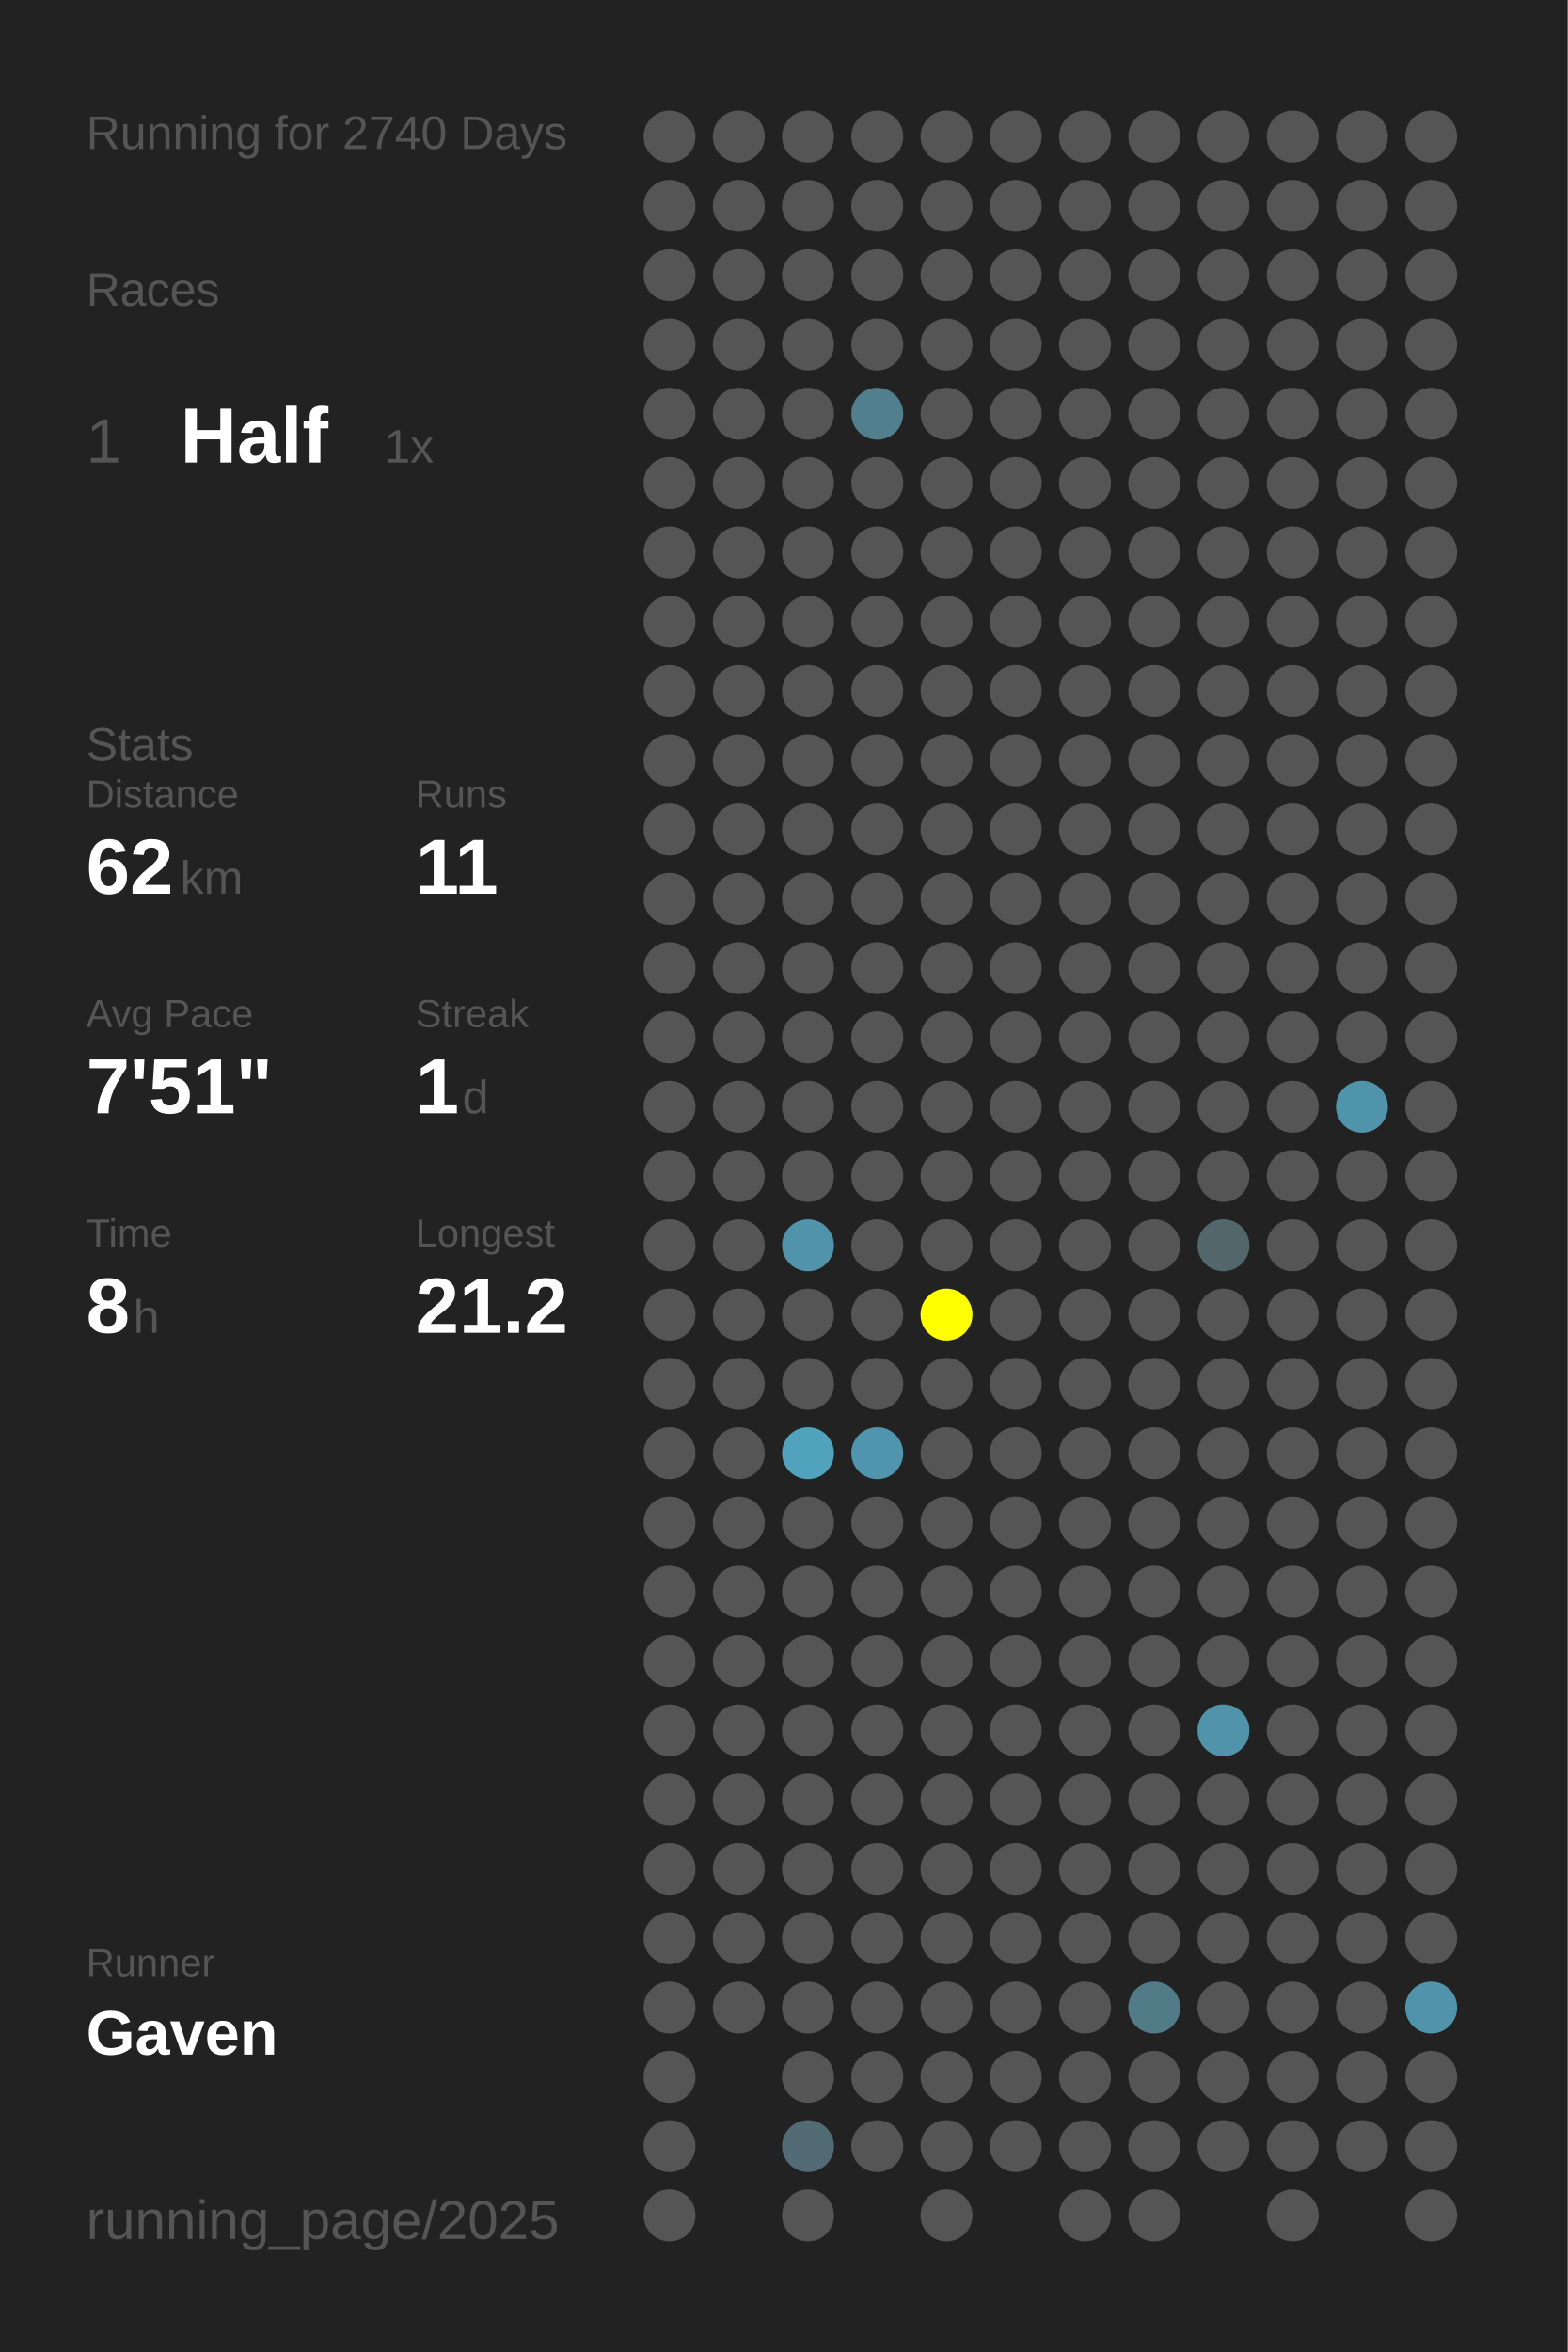
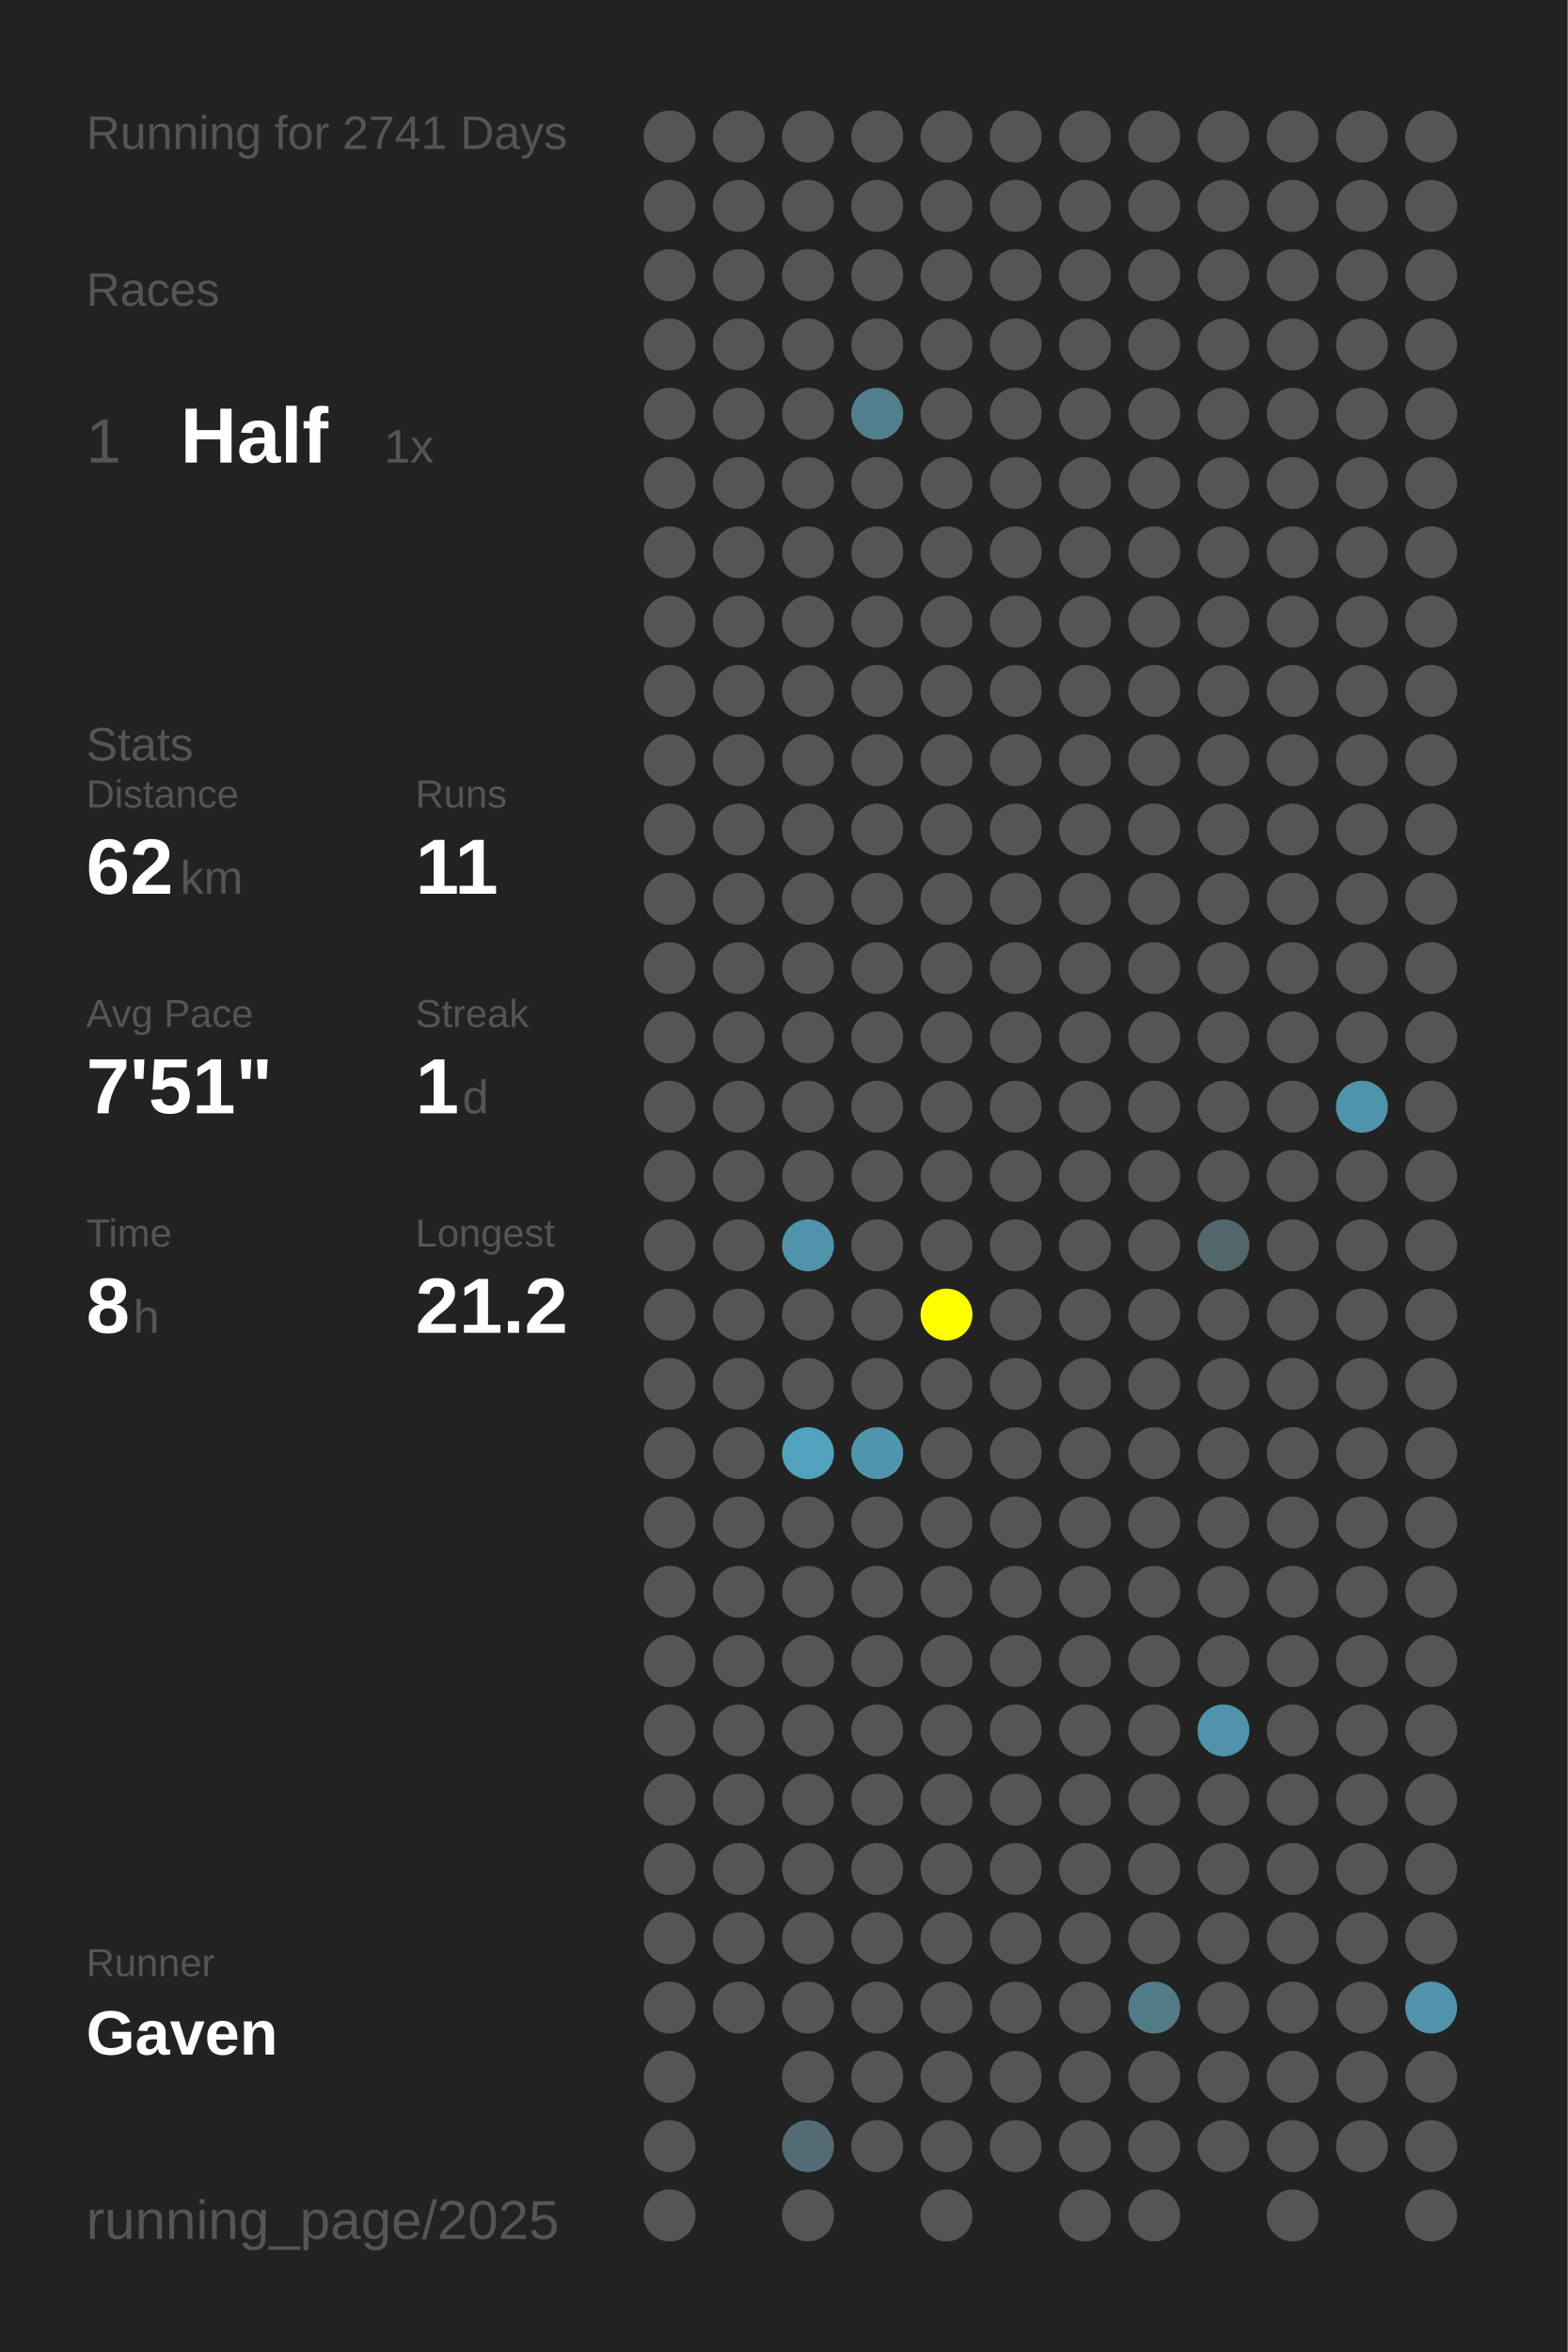
<svg xmlns="http://www.w3.org/2000/svg" baseProfile="full" height="300mm" version="1.1" viewBox="0,0,200,300" width="200mm">
  <defs />
  <rect fill="#222222" height="300" width="200" x="0" y="0" />
-   <text fill="#555555" style="font-size:6px; font-family:Arial;" x="11" y="19">Running for 2740 Days</text>
+   <text fill="#555555" style="font-size:6px; font-family:Arial;" x="11" y="19">Running for 2741 Days</text>
  <text fill="#555555" style="font-size:6px; font-family:Arial;" x="11" y="39">Races</text>
  <text fill="#555555" style="font-size:8px; font-family:Arial;" x="11" y="59">1</text>
  <text fill="#FFFFFF" style="font-size:10px; font-family:Arial; font-weight:bold;" x="23" y="59">Half</text>
  <text fill="#555555" style="font-size:6px; font-family:Arial;" x="49" y="59">1x</text>
  <text fill="#555555" style="font-size:6px; font-family:Arial;" x="11" y="97">Stats</text>
  <text fill="#555555" style="font-size:5px; font-family:Arial;" x="11" y="103">Distance</text>
  <text fill="#FFFFFF" style="font-size:10px; font-family:Arial; font-weight:bold;" x="11" y="114">62</text>
  <text fill="#555555" style="font-size:6px; font-family:Arial;" x="23" y="114">km</text>
  <text fill="#555555" style="font-size:5px; font-family:Arial;" x="53" y="103">Runs</text>
  <text fill="#FFFFFF" style="font-size:10px; font-family:Arial; font-weight:bold;" x="53" y="114">11</text>
  <text fill="#555555" style="font-size:5px; font-family:Arial;" x="11" y="131">Avg Pace</text>
  <text fill="#FFFFFF" style="font-size:10px; font-family:Arial; font-weight:bold;" x="11" y="142">7'51"</text>
  <text fill="#555555" style="font-size:5px; font-family:Arial;" x="53" y="131">Streak</text>
  <text fill="#FFFFFF" style="font-size:10px; font-family:Arial; font-weight:bold;" x="53" y="142">1</text>
  <text fill="#555555" style="font-size:6px; font-family:Arial;" x="59" y="142">d</text>
  <text fill="#555555" style="font-size:5px; font-family:Arial;" x="11" y="159">Time</text>
  <text fill="#FFFFFF" style="font-size:10px; font-family:Arial; font-weight:bold;" x="11" y="170">8</text>
  <text fill="#555555" style="font-size:6px; font-family:Arial;" x="17" y="170">h</text>
  <text fill="#555555" style="font-size:5px; font-family:Arial;" x="53" y="159">Longest</text>
  <text fill="#FFFFFF" style="font-size:10px; font-family:Arial; font-weight:bold;" x="53" y="170">21.2</text>
  <text fill="#555555" style="font-size:5px; font-family:Arial;" x="11" y="252.065">Runner</text>
  <text fill="#FFFFFF" style="font-size:8px; font-family:Arial; font-weight:bold;" x="11" y="262.065">Gaven</text>
  <text fill="#555555" style="font-size:7px; font-family:Arial;" x="11" y="285.581">running_page/2025</text>
  <circle cx="85.417" cy="17.419" fill="#555555" r="3.312" />
  <circle cx="85.417" cy="26.258" fill="#555555" r="3.312" />
  <circle cx="85.417" cy="35.097" fill="#555555" r="3.312" />
  <circle cx="85.417" cy="43.935" fill="#555555" r="3.312" />
  <circle cx="85.417" cy="52.774" fill="#555555" r="3.312" />
  <circle cx="85.417" cy="61.613" fill="#555555" r="3.312" />
  <circle cx="85.417" cy="70.452" fill="#555555" r="3.312" />
  <circle cx="85.417" cy="79.29" fill="#555555" r="3.312" />
  <circle cx="85.417" cy="88.129" fill="#555555" r="3.312" />
  <circle cx="85.417" cy="96.968" fill="#555555" r="3.312" />
  <circle cx="85.417" cy="105.806" fill="#555555" r="3.312" />
  <circle cx="85.417" cy="114.645" fill="#555555" r="3.312" />
  <circle cx="85.417" cy="123.484" fill="#555555" r="3.312" />
  <circle cx="85.417" cy="132.323" fill="#555555" r="3.312" />
  <circle cx="85.417" cy="141.161" fill="#555555" r="3.312" />
  <circle cx="85.417" cy="150" fill="#555555" r="3.312" />
  <circle cx="85.417" cy="158.839" fill="#555555" r="3.312" />
  <circle cx="85.417" cy="167.677" fill="#555555" r="3.312" />
  <circle cx="85.417" cy="176.516" fill="#555555" r="3.312" />
  <circle cx="85.417" cy="185.355" fill="#555555" r="3.312" />
  <circle cx="85.417" cy="194.194" fill="#555555" r="3.312" />
  <circle cx="85.417" cy="203.032" fill="#555555" r="3.312" />
  <circle cx="85.417" cy="211.871" fill="#555555" r="3.312" />
  <circle cx="85.417" cy="220.71" fill="#555555" r="3.312" />
  <circle cx="85.417" cy="229.548" fill="#555555" r="3.312" />
  <circle cx="85.417" cy="238.387" fill="#555555" r="3.312" />
  <circle cx="85.417" cy="247.226" fill="#555555" r="3.312" />
  <circle cx="85.417" cy="256.065" fill="#555555" r="3.312" />
  <circle cx="85.417" cy="264.903" fill="#555555" r="3.312" />
  <circle cx="85.417" cy="273.742" fill="#555555" r="3.312" />
  <circle cx="85.417" cy="282.581" fill="#555555" r="3.312" />
  <circle cx="94.25" cy="17.419" fill="#555555" r="3.312" />
  <circle cx="94.25" cy="26.258" fill="#555555" r="3.312" />
  <circle cx="94.25" cy="35.097" fill="#555555" r="3.312" />
  <circle cx="94.25" cy="43.935" fill="#555555" r="3.312" />
  <circle cx="94.25" cy="52.774" fill="#555555" r="3.312" />
  <circle cx="94.25" cy="61.613" fill="#555555" r="3.312" />
  <circle cx="94.25" cy="70.452" fill="#555555" r="3.312" />
  <circle cx="94.25" cy="79.29" fill="#555555" r="3.312" />
  <circle cx="94.25" cy="88.129" fill="#555555" r="3.312" />
  <circle cx="94.25" cy="96.968" fill="#555555" r="3.312" />
  <circle cx="94.25" cy="105.806" fill="#555555" r="3.312" />
  <circle cx="94.25" cy="114.645" fill="#555555" r="3.312" />
  <circle cx="94.25" cy="123.484" fill="#555555" r="3.312" />
  <circle cx="94.25" cy="132.323" fill="#555555" r="3.312" />
  <circle cx="94.25" cy="141.161" fill="#555555" r="3.312" />
  <circle cx="94.25" cy="150" fill="#555555" r="3.312" />
  <circle cx="94.25" cy="158.839" fill="#555555" r="3.312" />
  <circle cx="94.25" cy="167.677" fill="#555555" r="3.312" />
  <circle cx="94.25" cy="176.516" fill="#555555" r="3.312" />
  <circle cx="94.25" cy="185.355" fill="#555555" r="3.312" />
  <circle cx="94.25" cy="194.194" fill="#555555" r="3.312" />
  <circle cx="94.25" cy="203.032" fill="#555555" r="3.312" />
  <circle cx="94.25" cy="211.871" fill="#555555" r="3.312" />
  <circle cx="94.25" cy="220.71" fill="#555555" r="3.312" />
  <circle cx="94.25" cy="229.548" fill="#555555" r="3.312" />
  <circle cx="94.25" cy="238.387" fill="#555555" r="3.312" />
  <circle cx="94.25" cy="247.226" fill="#555555" r="3.312" />
  <circle cx="94.25" cy="256.065" fill="#555555" r="3.312" />
  <circle cx="103.083" cy="17.419" fill="#555555" r="3.312" />
  <circle cx="103.083" cy="26.258" fill="#555555" r="3.312" />
  <circle cx="103.083" cy="35.097" fill="#555555" r="3.312" />
  <circle cx="103.083" cy="43.935" fill="#555555" r="3.312" />
  <circle cx="103.083" cy="52.774" fill="#555555" r="3.312" />
  <circle cx="103.083" cy="61.613" fill="#555555" r="3.312" />
  <circle cx="103.083" cy="70.452" fill="#555555" r="3.312" />
  <circle cx="103.083" cy="79.29" fill="#555555" r="3.312" />
  <circle cx="103.083" cy="88.129" fill="#555555" r="3.312" />
  <circle cx="103.083" cy="96.968" fill="#555555" r="3.312" />
  <circle cx="103.083" cy="105.806" fill="#555555" r="3.312" />
  <circle cx="103.083" cy="114.645" fill="#555555" r="3.312" />
  <circle cx="103.083" cy="123.484" fill="#555555" r="3.312" />
  <circle cx="103.083" cy="132.323" fill="#555555" r="3.312" />
  <circle cx="103.083" cy="141.161" fill="#555555" r="3.312" />
  <circle cx="103.083" cy="150" fill="#555555" r="3.312" />
  <circle cx="103.083" cy="158.839" fill="#5093aa" r="3.312" />
  <circle cx="103.083" cy="167.677" fill="#555555" r="3.312" />
  <circle cx="103.083" cy="176.516" fill="#555555" r="3.312" />
  <circle cx="103.083" cy="185.355" fill="#50a2bd" r="3.312" />
  <circle cx="103.083" cy="194.194" fill="#555555" r="3.312" />
  <circle cx="103.083" cy="203.032" fill="#555555" r="3.312" />
  <circle cx="103.083" cy="211.871" fill="#555555" r="3.312" />
  <circle cx="103.083" cy="220.71" fill="#555555" r="3.312" />
  <circle cx="103.083" cy="229.548" fill="#555555" r="3.312" />
  <circle cx="103.083" cy="238.387" fill="#555555" r="3.312" />
  <circle cx="103.083" cy="247.226" fill="#555555" r="3.312" />
  <circle cx="103.083" cy="256.065" fill="#555555" r="3.312" />
  <circle cx="103.083" cy="264.903" fill="#555555" r="3.312" />
  <circle cx="103.083" cy="273.742" fill="#536b74" r="3.312" />
  <circle cx="103.083" cy="282.581" fill="#555555" r="3.312" />
  <circle cx="111.917" cy="17.419" fill="#555555" r="3.312" />
  <circle cx="111.917" cy="26.258" fill="#555555" r="3.312" />
  <circle cx="111.917" cy="35.097" fill="#555555" r="3.312" />
  <circle cx="111.917" cy="43.935" fill="#555555" r="3.312" />
  <circle cx="111.917" cy="52.774" fill="#527f8e" r="3.312" />
  <circle cx="111.917" cy="61.613" fill="#555555" r="3.312" />
  <circle cx="111.917" cy="70.452" fill="#555555" r="3.312" />
  <circle cx="111.917" cy="79.29" fill="#555555" r="3.312" />
  <circle cx="111.917" cy="88.129" fill="#555555" r="3.312" />
  <circle cx="111.917" cy="96.968" fill="#555555" r="3.312" />
  <circle cx="111.917" cy="105.806" fill="#555555" r="3.312" />
  <circle cx="111.917" cy="114.645" fill="#555555" r="3.312" />
  <circle cx="111.917" cy="123.484" fill="#555555" r="3.312" />
  <circle cx="111.917" cy="132.323" fill="#555555" r="3.312" />
  <circle cx="111.917" cy="141.161" fill="#555555" r="3.312" />
  <circle cx="111.917" cy="150" fill="#555555" r="3.312" />
  <circle cx="111.917" cy="158.839" fill="#555555" r="3.312" />
  <circle cx="111.917" cy="167.677" fill="#555555" r="3.312" />
  <circle cx="111.917" cy="176.516" fill="#555555" r="3.312" />
  <circle cx="111.917" cy="185.355" fill="#5095ad" r="3.312" />
  <circle cx="111.917" cy="194.194" fill="#555555" r="3.312" />
  <circle cx="111.917" cy="203.032" fill="#555555" r="3.312" />
  <circle cx="111.917" cy="211.871" fill="#555555" r="3.312" />
  <circle cx="111.917" cy="220.71" fill="#555555" r="3.312" />
  <circle cx="111.917" cy="229.548" fill="#555555" r="3.312" />
  <circle cx="111.917" cy="238.387" fill="#555555" r="3.312" />
  <circle cx="111.917" cy="247.226" fill="#555555" r="3.312" />
  <circle cx="111.917" cy="256.065" fill="#555555" r="3.312" />
  <circle cx="111.917" cy="264.903" fill="#555555" r="3.312" />
  <circle cx="111.917" cy="273.742" fill="#555555" r="3.312" />
  <circle cx="120.75" cy="17.419" fill="#555555" r="3.312" />
  <circle cx="120.75" cy="26.258" fill="#555555" r="3.312" />
  <circle cx="120.75" cy="35.097" fill="#555555" r="3.312" />
  <circle cx="120.75" cy="43.935" fill="#555555" r="3.312" />
  <circle cx="120.75" cy="52.774" fill="#555555" r="3.312" />
  <circle cx="120.75" cy="61.613" fill="#555555" r="3.312" />
  <circle cx="120.75" cy="70.452" fill="#555555" r="3.312" />
  <circle cx="120.75" cy="79.29" fill="#555555" r="3.312" />
  <circle cx="120.75" cy="88.129" fill="#555555" r="3.312" />
  <circle cx="120.75" cy="96.968" fill="#555555" r="3.312" />
  <circle cx="120.75" cy="105.806" fill="#555555" r="3.312" />
  <circle cx="120.75" cy="114.645" fill="#555555" r="3.312" />
  <circle cx="120.75" cy="123.484" fill="#555555" r="3.312" />
  <circle cx="120.75" cy="132.323" fill="#555555" r="3.312" />
  <circle cx="120.75" cy="141.161" fill="#555555" r="3.312" />
  <circle cx="120.75" cy="150" fill="#555555" r="3.312" />
  <circle cx="120.75" cy="158.839" fill="#555555" r="3.312" />
  <circle cx="120.75" cy="167.677" fill="#FFFF00" r="3.312" />
  <circle cx="120.75" cy="176.516" fill="#555555" r="3.312" />
  <circle cx="120.75" cy="185.355" fill="#555555" r="3.312" />
  <circle cx="120.75" cy="194.194" fill="#555555" r="3.312" />
  <circle cx="120.75" cy="203.032" fill="#555555" r="3.312" />
  <circle cx="120.75" cy="211.871" fill="#555555" r="3.312" />
  <circle cx="120.75" cy="220.71" fill="#555555" r="3.312" />
  <circle cx="120.75" cy="229.548" fill="#555555" r="3.312" />
  <circle cx="120.75" cy="238.387" fill="#555555" r="3.312" />
  <circle cx="120.75" cy="247.226" fill="#555555" r="3.312" />
  <circle cx="120.75" cy="256.065" fill="#555555" r="3.312" />
  <circle cx="120.75" cy="264.903" fill="#555555" r="3.312" />
  <circle cx="120.75" cy="273.742" fill="#555555" r="3.312" />
  <circle cx="120.75" cy="282.581" fill="#555555" r="3.312" />
  <circle cx="129.583" cy="17.419" fill="#555555" r="3.312" />
  <circle cx="129.583" cy="26.258" fill="#555555" r="3.312" />
  <circle cx="129.583" cy="35.097" fill="#555555" r="3.312" />
  <circle cx="129.583" cy="43.935" fill="#555555" r="3.312" />
  <circle cx="129.583" cy="52.774" fill="#555555" r="3.312" />
  <circle cx="129.583" cy="61.613" fill="#555555" r="3.312" />
  <circle cx="129.583" cy="70.452" fill="#555555" r="3.312" />
  <circle cx="129.583" cy="79.29" fill="#555555" r="3.312" />
  <circle cx="129.583" cy="88.129" fill="#555555" r="3.312" />
  <circle cx="129.583" cy="96.968" fill="#555555" r="3.312" />
  <circle cx="129.583" cy="105.806" fill="#555555" r="3.312" />
  <circle cx="129.583" cy="114.645" fill="#555555" r="3.312" />
  <circle cx="129.583" cy="123.484" fill="#555555" r="3.312" />
  <circle cx="129.583" cy="132.323" fill="#555555" r="3.312" />
  <circle cx="129.583" cy="141.161" fill="#555555" r="3.312" />
  <circle cx="129.583" cy="150" fill="#555555" r="3.312" />
  <circle cx="129.583" cy="158.839" fill="#555555" r="3.312" />
  <circle cx="129.583" cy="167.677" fill="#555555" r="3.312" />
  <circle cx="129.583" cy="176.516" fill="#555555" r="3.312" />
  <circle cx="129.583" cy="185.355" fill="#555555" r="3.312" />
  <circle cx="129.583" cy="194.194" fill="#555555" r="3.312" />
  <circle cx="129.583" cy="203.032" fill="#555555" r="3.312" />
  <circle cx="129.583" cy="211.871" fill="#555555" r="3.312" />
  <circle cx="129.583" cy="220.71" fill="#555555" r="3.312" />
  <circle cx="129.583" cy="229.548" fill="#555555" r="3.312" />
  <circle cx="129.583" cy="238.387" fill="#555555" r="3.312" />
  <circle cx="129.583" cy="247.226" fill="#555555" r="3.312" />
  <circle cx="129.583" cy="256.065" fill="#555555" r="3.312" />
  <circle cx="129.583" cy="264.903" fill="#555555" r="3.312" />
  <circle cx="129.583" cy="273.742" fill="#555555" r="3.312" />
  <circle cx="138.417" cy="17.419" fill="#555555" r="3.312" />
  <circle cx="138.417" cy="26.258" fill="#555555" r="3.312" />
  <circle cx="138.417" cy="35.097" fill="#555555" r="3.312" />
  <circle cx="138.417" cy="43.935" fill="#555555" r="3.312" />
  <circle cx="138.417" cy="52.774" fill="#555555" r="3.312" />
  <circle cx="138.417" cy="61.613" fill="#555555" r="3.312" />
  <circle cx="138.417" cy="70.452" fill="#555555" r="3.312" />
  <circle cx="138.417" cy="79.29" fill="#555555" r="3.312" />
  <circle cx="138.417" cy="88.129" fill="#555555" r="3.312" />
  <circle cx="138.417" cy="96.968" fill="#555555" r="3.312" />
  <circle cx="138.417" cy="105.806" fill="#555555" r="3.312" />
  <circle cx="138.417" cy="114.645" fill="#555555" r="3.312" />
  <circle cx="138.417" cy="123.484" fill="#555555" r="3.312" />
  <circle cx="138.417" cy="132.323" fill="#555555" r="3.312" />
  <circle cx="138.417" cy="141.161" fill="#555555" r="3.312" />
  <circle cx="138.417" cy="150" fill="#555555" r="3.312" />
  <circle cx="138.417" cy="158.839" fill="#555555" r="3.312" />
  <circle cx="138.417" cy="167.677" fill="#555555" r="3.312" />
  <circle cx="138.417" cy="176.516" fill="#555555" r="3.312" />
  <circle cx="138.417" cy="185.355" fill="#555555" r="3.312" />
  <circle cx="138.417" cy="194.194" fill="#555555" r="3.312" />
  <circle cx="138.417" cy="203.032" fill="#555555" r="3.312" />
  <circle cx="138.417" cy="211.871" fill="#555555" r="3.312" />
  <circle cx="138.417" cy="220.71" fill="#555555" r="3.312" />
  <circle cx="138.417" cy="229.548" fill="#555555" r="3.312" />
  <circle cx="138.417" cy="238.387" fill="#555555" r="3.312" />
  <circle cx="138.417" cy="247.226" fill="#555555" r="3.312" />
  <circle cx="138.417" cy="256.065" fill="#555555" r="3.312" />
  <circle cx="138.417" cy="264.903" fill="#555555" r="3.312" />
  <circle cx="138.417" cy="273.742" fill="#555555" r="3.312" />
  <circle cx="138.417" cy="282.581" fill="#555555" r="3.312" />
  <circle cx="147.25" cy="17.419" fill="#555555" r="3.312" />
  <circle cx="147.25" cy="26.258" fill="#555555" r="3.312" />
  <circle cx="147.25" cy="35.097" fill="#555555" r="3.312" />
  <circle cx="147.25" cy="43.935" fill="#555555" r="3.312" />
  <circle cx="147.25" cy="52.774" fill="#555555" r="3.312" />
  <circle cx="147.25" cy="61.613" fill="#555555" r="3.312" />
  <circle cx="147.25" cy="70.452" fill="#555555" r="3.312" />
  <circle cx="147.25" cy="79.29" fill="#555555" r="3.312" />
  <circle cx="147.25" cy="88.129" fill="#555555" r="3.312" />
  <circle cx="147.25" cy="96.968" fill="#555555" r="3.312" />
  <circle cx="147.25" cy="105.806" fill="#555555" r="3.312" />
  <circle cx="147.25" cy="114.645" fill="#555555" r="3.312" />
  <circle cx="147.25" cy="123.484" fill="#555555" r="3.312" />
  <circle cx="147.25" cy="132.323" fill="#555555" r="3.312" />
  <circle cx="147.25" cy="141.161" fill="#555555" r="3.312" />
  <circle cx="147.25" cy="150" fill="#555555" r="3.312" />
  <circle cx="147.25" cy="158.839" fill="#555555" r="3.312" />
  <circle cx="147.25" cy="167.677" fill="#555555" r="3.312" />
  <circle cx="147.25" cy="176.516" fill="#555555" r="3.312" />
  <circle cx="147.25" cy="185.355" fill="#555555" r="3.312" />
  <circle cx="147.25" cy="194.194" fill="#555555" r="3.312" />
  <circle cx="147.25" cy="203.032" fill="#555555" r="3.312" />
  <circle cx="147.25" cy="211.871" fill="#555555" r="3.312" />
  <circle cx="147.25" cy="220.71" fill="#555555" r="3.312" />
  <circle cx="147.25" cy="229.548" fill="#555555" r="3.312" />
  <circle cx="147.25" cy="238.387" fill="#555555" r="3.312" />
  <circle cx="147.25" cy="247.226" fill="#555555" r="3.312" />
  <circle cx="147.25" cy="256.065" fill="#527b88" r="3.312" />
  <circle cx="147.25" cy="264.903" fill="#555555" r="3.312" />
  <circle cx="147.25" cy="273.742" fill="#555555" r="3.312" />
  <circle cx="147.25" cy="282.581" fill="#555555" r="3.312" />
  <circle cx="156.083" cy="17.419" fill="#555555" r="3.312" />
  <circle cx="156.083" cy="26.258" fill="#555555" r="3.312" />
  <circle cx="156.083" cy="35.097" fill="#555555" r="3.312" />
  <circle cx="156.083" cy="43.935" fill="#555555" r="3.312" />
  <circle cx="156.083" cy="52.774" fill="#555555" r="3.312" />
  <circle cx="156.083" cy="61.613" fill="#555555" r="3.312" />
  <circle cx="156.083" cy="70.452" fill="#555555" r="3.312" />
  <circle cx="156.083" cy="79.29" fill="#555555" r="3.312" />
  <circle cx="156.083" cy="88.129" fill="#555555" r="3.312" />
  <circle cx="156.083" cy="96.968" fill="#555555" r="3.312" />
  <circle cx="156.083" cy="105.806" fill="#555555" r="3.312" />
  <circle cx="156.083" cy="114.645" fill="#555555" r="3.312" />
  <circle cx="156.083" cy="123.484" fill="#555555" r="3.312" />
  <circle cx="156.083" cy="132.323" fill="#555555" r="3.312" />
  <circle cx="156.083" cy="141.161" fill="#555555" r="3.312" />
  <circle cx="156.083" cy="150" fill="#555555" r="3.312" />
  <circle cx="156.083" cy="158.839" fill="#53666c" r="3.312" />
  <circle cx="156.083" cy="167.677" fill="#555555" r="3.312" />
  <circle cx="156.083" cy="176.516" fill="#555555" r="3.312" />
  <circle cx="156.083" cy="185.355" fill="#555555" r="3.312" />
  <circle cx="156.083" cy="194.194" fill="#555555" r="3.312" />
  <circle cx="156.083" cy="203.032" fill="#555555" r="3.312" />
  <circle cx="156.083" cy="211.871" fill="#555555" r="3.312" />
  <circle cx="156.083" cy="220.71" fill="#5093aa" r="3.312" />
  <circle cx="156.083" cy="229.548" fill="#555555" r="3.312" />
  <circle cx="156.083" cy="238.387" fill="#555555" r="3.312" />
  <circle cx="156.083" cy="247.226" fill="#555555" r="3.312" />
  <circle cx="156.083" cy="256.065" fill="#555555" r="3.312" />
  <circle cx="156.083" cy="264.903" fill="#555555" r="3.312" />
  <circle cx="156.083" cy="273.742" fill="#555555" r="3.312" />
  <circle cx="164.917" cy="17.419" fill="#555555" r="3.312" />
  <circle cx="164.917" cy="26.258" fill="#555555" r="3.312" />
  <circle cx="164.917" cy="35.097" fill="#555555" r="3.312" />
  <circle cx="164.917" cy="43.935" fill="#555555" r="3.312" />
  <circle cx="164.917" cy="52.774" fill="#555555" r="3.312" />
  <circle cx="164.917" cy="61.613" fill="#555555" r="3.312" />
  <circle cx="164.917" cy="70.452" fill="#555555" r="3.312" />
  <circle cx="164.917" cy="79.29" fill="#555555" r="3.312" />
  <circle cx="164.917" cy="88.129" fill="#555555" r="3.312" />
  <circle cx="164.917" cy="96.968" fill="#555555" r="3.312" />
  <circle cx="164.917" cy="105.806" fill="#555555" r="3.312" />
  <circle cx="164.917" cy="114.645" fill="#555555" r="3.312" />
  <circle cx="164.917" cy="123.484" fill="#555555" r="3.312" />
  <circle cx="164.917" cy="132.323" fill="#555555" r="3.312" />
  <circle cx="164.917" cy="141.161" fill="#555555" r="3.312" />
  <circle cx="164.917" cy="150" fill="#555555" r="3.312" />
  <circle cx="164.917" cy="158.839" fill="#555555" r="3.312" />
  <circle cx="164.917" cy="167.677" fill="#555555" r="3.312" />
  <circle cx="164.917" cy="176.516" fill="#555555" r="3.312" />
  <circle cx="164.917" cy="185.355" fill="#555555" r="3.312" />
  <circle cx="164.917" cy="194.194" fill="#555555" r="3.312" />
  <circle cx="164.917" cy="203.032" fill="#555555" r="3.312" />
  <circle cx="164.917" cy="211.871" fill="#555555" r="3.312" />
  <circle cx="164.917" cy="220.71" fill="#555555" r="3.312" />
  <circle cx="164.917" cy="229.548" fill="#555555" r="3.312" />
  <circle cx="164.917" cy="238.387" fill="#555555" r="3.312" />
  <circle cx="164.917" cy="247.226" fill="#555555" r="3.312" />
  <circle cx="164.917" cy="256.065" fill="#555555" r="3.312" />
  <circle cx="164.917" cy="264.903" fill="#555555" r="3.312" />
  <circle cx="164.917" cy="273.742" fill="#555555" r="3.312" />
  <circle cx="164.917" cy="282.581" fill="#555555" r="3.312" />
  <circle cx="173.75" cy="17.419" fill="#555555" r="3.312" />
  <circle cx="173.75" cy="26.258" fill="#555555" r="3.312" />
  <circle cx="173.75" cy="35.097" fill="#555555" r="3.312" />
  <circle cx="173.75" cy="43.935" fill="#555555" r="3.312" />
  <circle cx="173.75" cy="52.774" fill="#555555" r="3.312" />
  <circle cx="173.75" cy="61.613" fill="#555555" r="3.312" />
  <circle cx="173.75" cy="70.452" fill="#555555" r="3.312" />
  <circle cx="173.75" cy="79.29" fill="#555555" r="3.312" />
  <circle cx="173.75" cy="88.129" fill="#555555" r="3.312" />
  <circle cx="173.75" cy="96.968" fill="#555555" r="3.312" />
  <circle cx="173.75" cy="105.806" fill="#555555" r="3.312" />
  <circle cx="173.75" cy="114.645" fill="#555555" r="3.312" />
  <circle cx="173.75" cy="123.484" fill="#555555" r="3.312" />
  <circle cx="173.75" cy="132.323" fill="#555555" r="3.312" />
  <circle cx="173.75" cy="141.161" fill="#5094ab" r="3.312" />
  <circle cx="173.75" cy="150" fill="#555555" r="3.312" />
  <circle cx="173.75" cy="158.839" fill="#555555" r="3.312" />
  <circle cx="173.75" cy="167.677" fill="#555555" r="3.312" />
  <circle cx="173.75" cy="176.516" fill="#555555" r="3.312" />
  <circle cx="173.75" cy="185.355" fill="#555555" r="3.312" />
  <circle cx="173.75" cy="194.194" fill="#555555" r="3.312" />
  <circle cx="173.75" cy="203.032" fill="#555555" r="3.312" />
  <circle cx="173.75" cy="211.871" fill="#555555" r="3.312" />
  <circle cx="173.75" cy="220.71" fill="#555555" r="3.312" />
  <circle cx="173.75" cy="229.548" fill="#555555" r="3.312" />
  <circle cx="173.75" cy="238.387" fill="#555555" r="3.312" />
  <circle cx="173.75" cy="247.226" fill="#555555" r="3.312" />
  <circle cx="173.75" cy="256.065" fill="#555555" r="3.312" />
  <circle cx="173.75" cy="264.903" fill="#555555" r="3.312" />
  <circle cx="173.75" cy="273.742" fill="#555555" r="3.312" />
  <circle cx="182.583" cy="17.419" fill="#555555" r="3.312" />
  <circle cx="182.583" cy="26.258" fill="#555555" r="3.312" />
  <circle cx="182.583" cy="35.097" fill="#555555" r="3.312" />
  <circle cx="182.583" cy="43.935" fill="#555555" r="3.312" />
  <circle cx="182.583" cy="52.774" fill="#555555" r="3.312" />
  <circle cx="182.583" cy="61.613" fill="#555555" r="3.312" />
  <circle cx="182.583" cy="70.452" fill="#555555" r="3.312" />
  <circle cx="182.583" cy="79.29" fill="#555555" r="3.312" />
  <circle cx="182.583" cy="88.129" fill="#555555" r="3.312" />
  <circle cx="182.583" cy="96.968" fill="#555555" r="3.312" />
  <circle cx="182.583" cy="105.806" fill="#555555" r="3.312" />
  <circle cx="182.583" cy="114.645" fill="#555555" r="3.312" />
  <circle cx="182.583" cy="123.484" fill="#555555" r="3.312" />
  <circle cx="182.583" cy="132.323" fill="#555555" r="3.312" />
  <circle cx="182.583" cy="141.161" fill="#555555" r="3.312" />
  <circle cx="182.583" cy="150" fill="#555555" r="3.312" />
  <circle cx="182.583" cy="158.839" fill="#555555" r="3.312" />
  <circle cx="182.583" cy="167.677" fill="#555555" r="3.312" />
  <circle cx="182.583" cy="176.516" fill="#555555" r="3.312" />
  <circle cx="182.583" cy="185.355" fill="#555555" r="3.312" />
  <circle cx="182.583" cy="194.194" fill="#555555" r="3.312" />
  <circle cx="182.583" cy="203.032" fill="#555555" r="3.312" />
  <circle cx="182.583" cy="211.871" fill="#555555" r="3.312" />
  <circle cx="182.583" cy="220.71" fill="#555555" r="3.312" />
  <circle cx="182.583" cy="229.548" fill="#555555" r="3.312" />
  <circle cx="182.583" cy="238.387" fill="#555555" r="3.312" />
  <circle cx="182.583" cy="247.226" fill="#555555" r="3.312" />
  <circle cx="182.583" cy="256.065" fill="#5093aa" r="3.312" />
  <circle cx="182.583" cy="264.903" fill="#555555" r="3.312" />
  <circle cx="182.583" cy="273.742" fill="#555555" r="3.312" />
  <circle cx="182.583" cy="282.581" fill="#555555" r="3.312" />
</svg>
